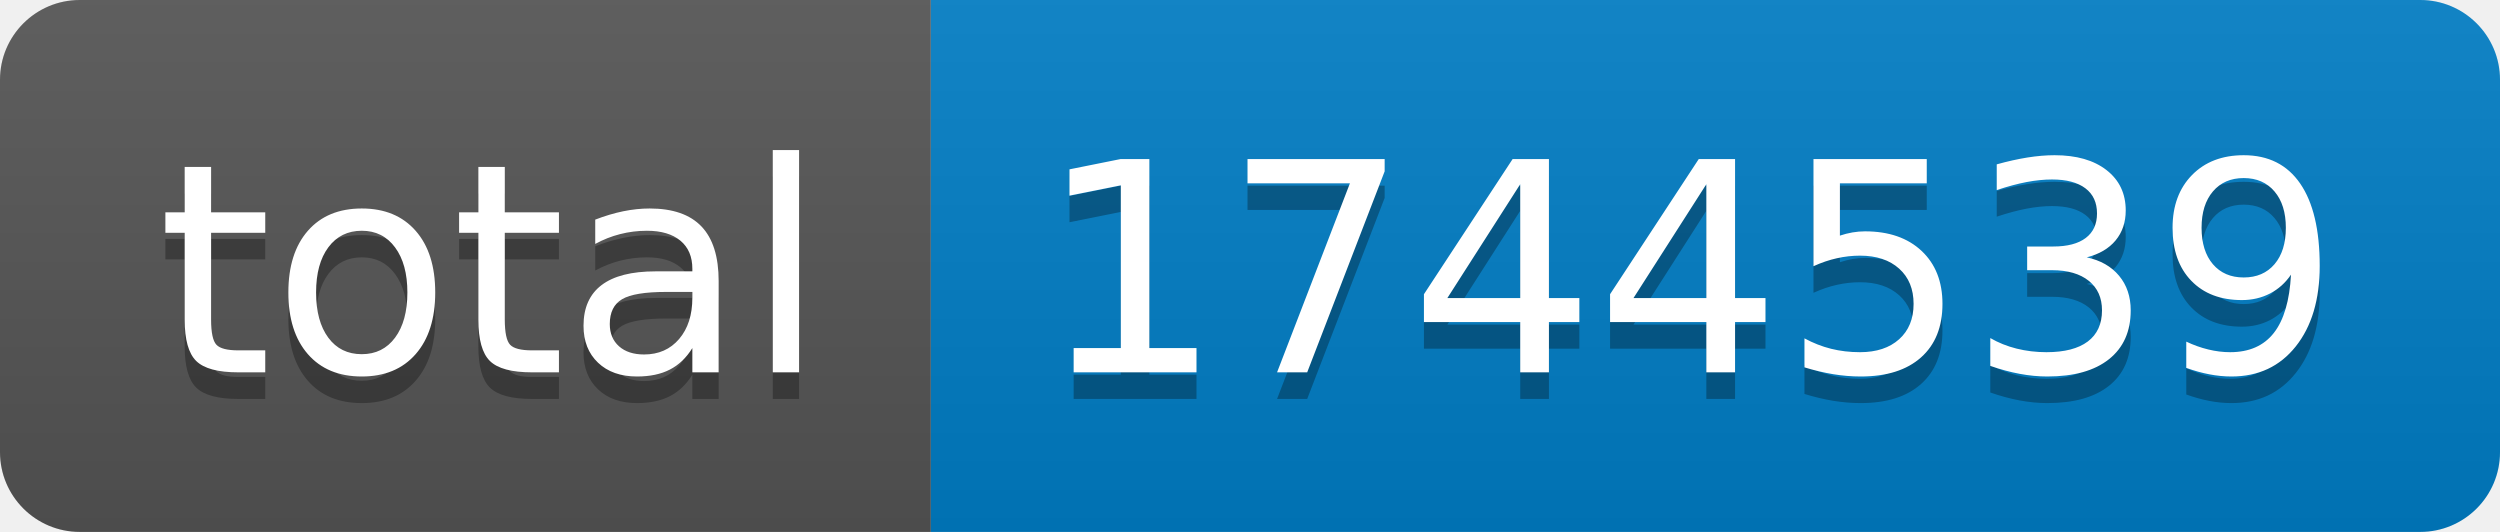
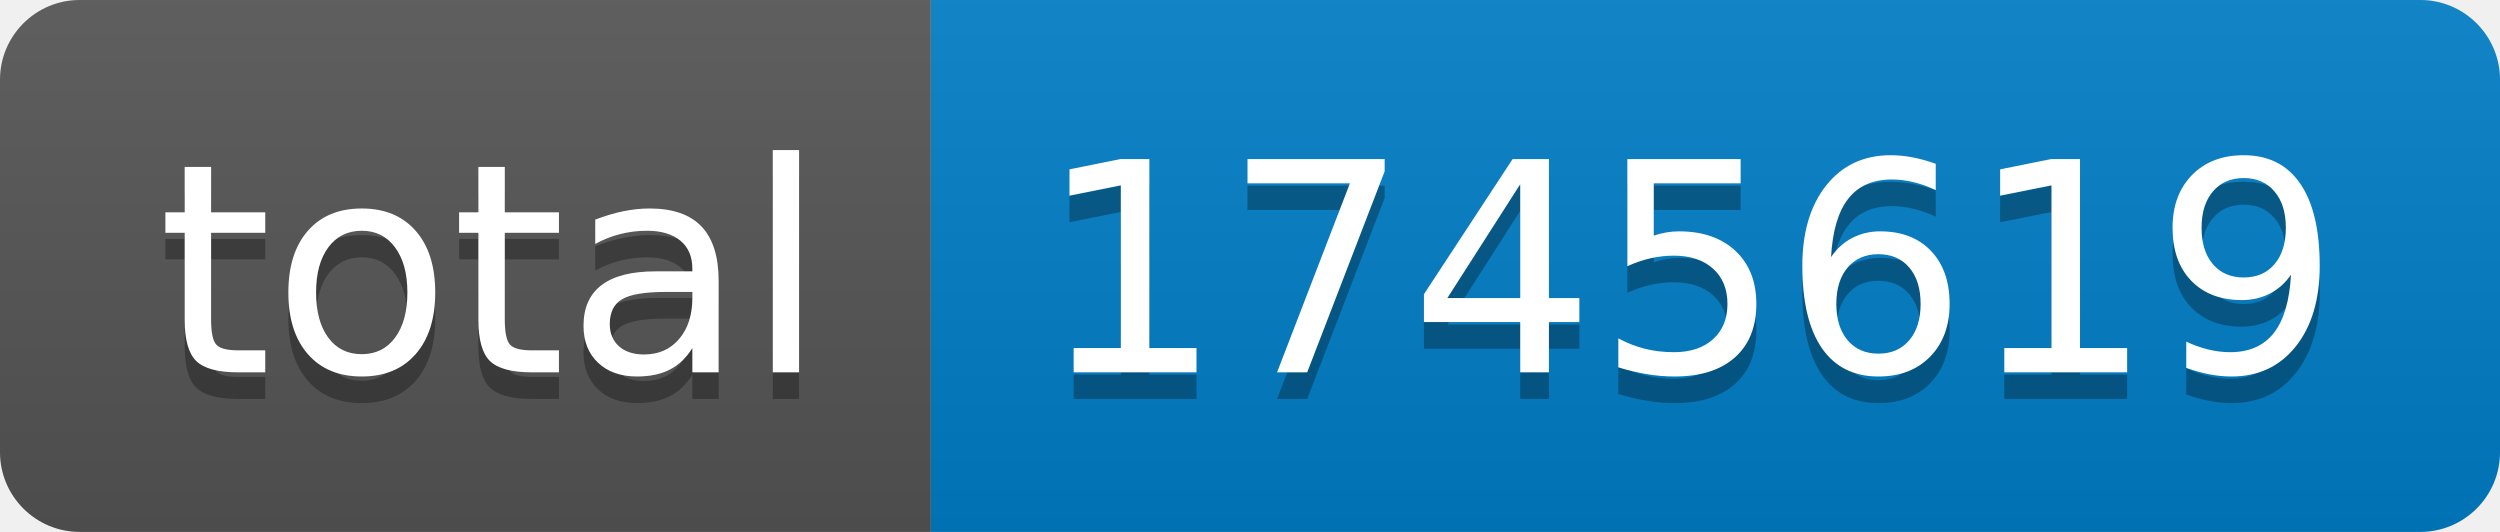
- <svg xmlns="http://www.w3.org/2000/svg" width="94" height="20" role="img" aria-label="total: 1744539">
+ <svg xmlns="http://www.w3.org/2000/svg" width="94" height="20" role="img" aria-label="total: 1745619">
  <linearGradient id="s" x2="0" y2="100%">
    <stop offset="0" stop-color="#bbb" stop-opacity=".1" />
    <stop offset="1" stop-opacity=".1" />
  </linearGradient>
  <clipPath id="r">
    <rect width="94" height="20" rx="3" fill="#fff" />
  </clipPath>
  <g clip-path="url(#r)">
    <rect width="35" height="20" fill="#555" />
    <rect x="35" width="59" height="20" fill="#007ec6" />
    <rect width="94" height="20" fill="url(#s)" />
  </g>
  <g fill="#fff" text-anchor="middle" font-family="Verdana,Geneva,DejaVu Sans,sans-serif" text-rendering="geometricPrecision" font-size="110">
    <text aria-hidden="true" x="185" y="150" fill="#010101" fill-opacity=".3" transform="scale(.1)" textLength="250">total</text>
    <text x="185" y="140" transform="scale(.1)" fill="#fff" textLength="250">total</text>
-     <text aria-hidden="true" x="635" y="150" fill="#010101" fill-opacity=".3" transform="scale(.1)" textLength="490">1744539</text>
-     <text x="635" y="140" transform="scale(.1)" fill="#fff" textLength="490">1744539</text>
+     <text aria-hidden="true" x="635" y="150" fill="#010101" fill-opacity=".3" transform="scale(.1)" textLength="490">1745619</text>
+     <text x="635" y="140" transform="scale(.1)" fill="#fff" textLength="490">1745619</text>
  </g>
</svg>
